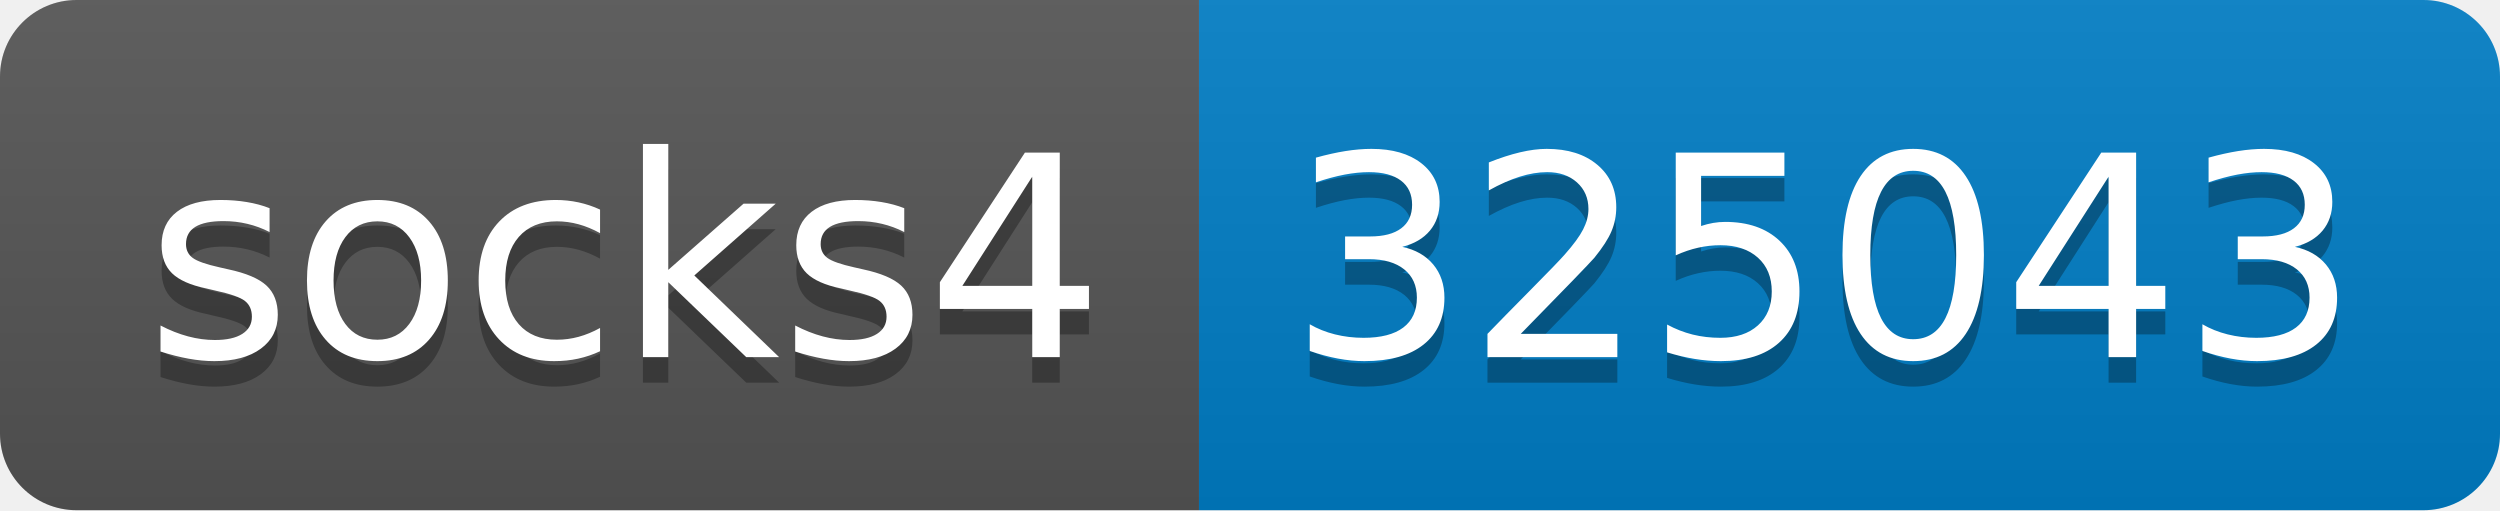
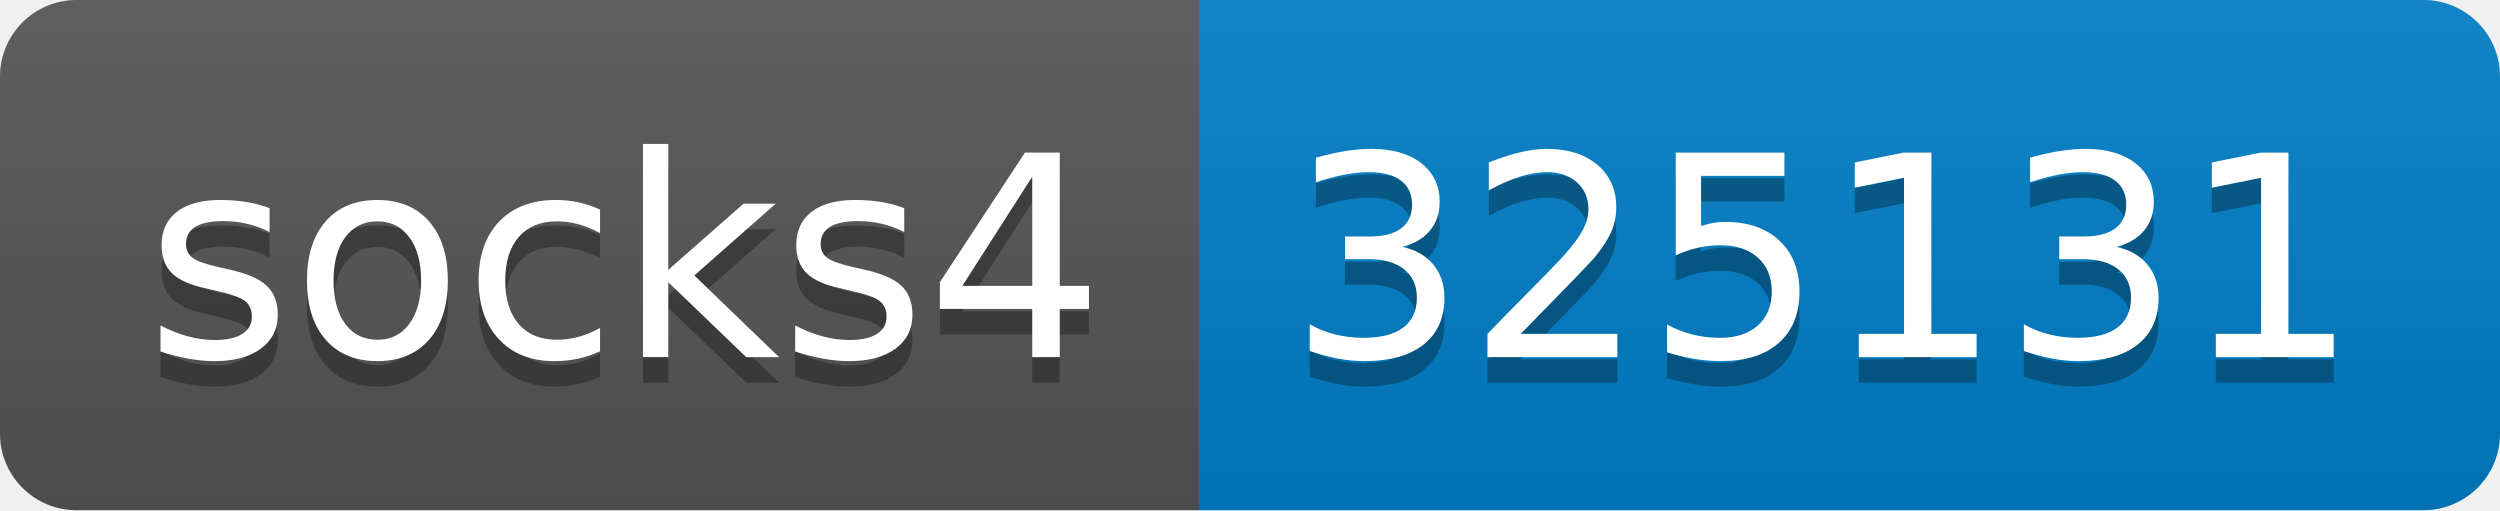
- <svg xmlns="http://www.w3.org/2000/svg" width="98" height="20" role="img" aria-label="socks4: 325043">
+ <svg xmlns="http://www.w3.org/2000/svg" width="98" height="20" role="img" aria-label="socks4: 325131">
  <linearGradient id="s" x2="0" y2="100%">
    <stop offset="0" stop-color="#bbb" stop-opacity=".1" />
    <stop offset="1" stop-opacity=".1" />
  </linearGradient>
  <clipPath id="r">
    <rect width="98" height="20" rx="3" fill="#fff" />
  </clipPath>
  <g clip-path="url(#r)">
    <rect width="47" height="20" fill="#555" />
    <rect x="47" width="51" height="20" fill="#007ec6" />
    <rect width="98" height="20" fill="url(#s)" />
  </g>
  <g fill="#fff" text-anchor="middle" font-family="Verdana,Geneva,DejaVu Sans,sans-serif" text-rendering="geometricPrecision" font-size="110">
    <text aria-hidden="true" x="245" y="150" fill="#010101" fill-opacity=".3" transform="scale(.1)" textLength="370">socks4</text>
    <text x="245" y="140" transform="scale(.1)" fill="#fff" textLength="370">socks4</text>
-     <text aria-hidden="true" x="715" y="150" fill="#010101" fill-opacity=".3" transform="scale(.1)" textLength="410">325043</text>
-     <text x="715" y="140" transform="scale(.1)" fill="#fff" textLength="410">325043</text>
+     <text aria-hidden="true" x="715" y="150" fill="#010101" fill-opacity=".3" transform="scale(.1)" textLength="410">325131</text>
+     <text x="715" y="140" transform="scale(.1)" fill="#fff" textLength="410">325131</text>
  </g>
</svg>
